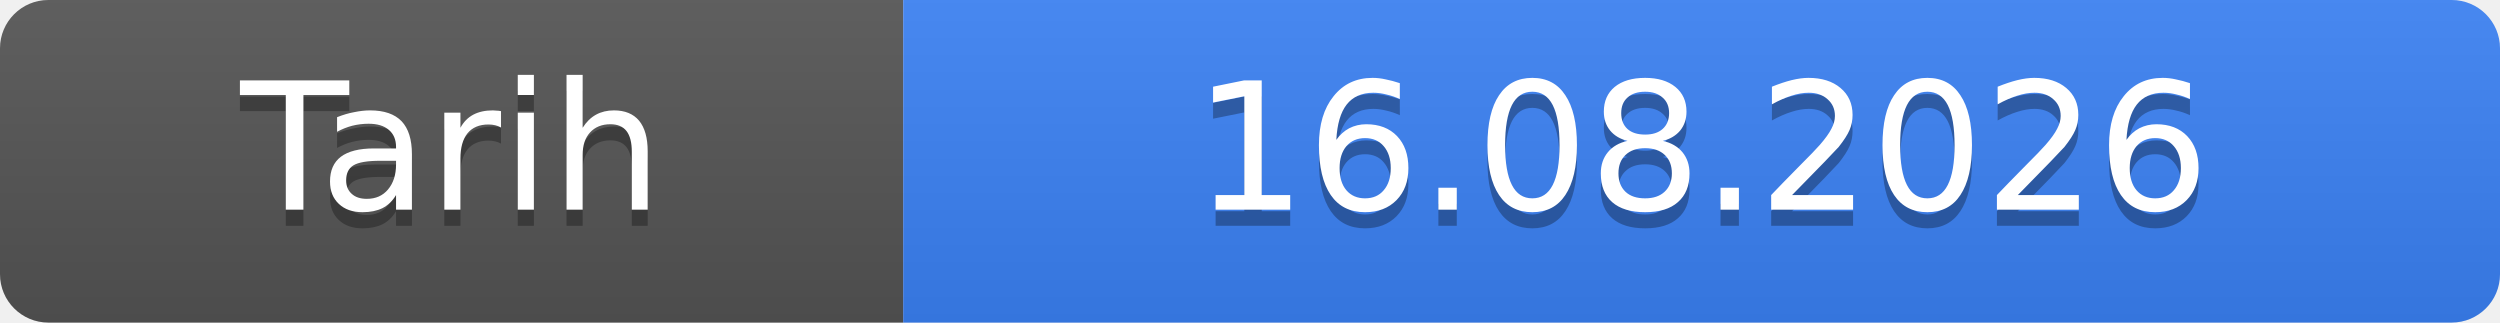
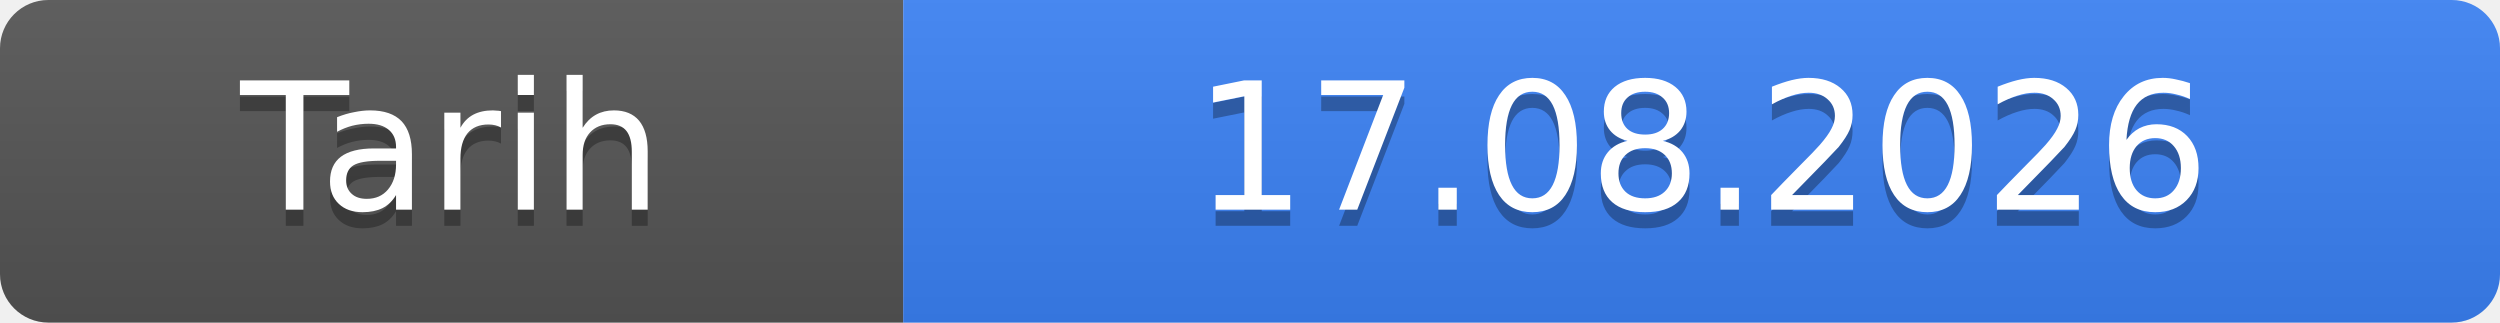
- <svg xmlns="http://www.w3.org/2000/svg" width="155" height="20" role="img" aria-label="Tarih: 16.08.2026">
+ <svg xmlns="http://www.w3.org/2000/svg" width="155" height="20" role="img" aria-label="Tarih: 17.08.2026">
  <linearGradient id="s" x2="0" y2="100%">
    <stop offset="0" stop-color="#bbb" stop-opacity=".1" />
    <stop offset="1" stop-opacity=".1" />
  </linearGradient>
  <clipPath id="r">
    <rect width="155" height="20" rx="3" fill="#fff" />
  </clipPath>
  <g clip-path="url(#r)">
    <rect width="56" height="20" fill="#555" />
    <rect x="56" width="99" height="20" fill="#3b82f6" />
    <rect width="155" height="20" fill="url(#s)" />
  </g>
  <g fill="#fff" text-anchor="middle" font-family="Verdana,Geneva,DejaVu Sans,sans-serif" font-size="11">
    <text x="28.0" y="14" fill="#010101" fill-opacity=".3">Tarih</text>
    <text x="28.0" y="13">Tarih</text>
-     <text x="105.5" y="14" fill="#010101" fill-opacity=".3">16.08.2026</text>
-     <text x="105.5" y="13">16.08.2026</text>
+     <text x="105.5" y="14" fill="#010101" fill-opacity=".3">17.08.2026</text>
+     <text x="105.5" y="13">17.08.2026</text>
  </g>
</svg>
